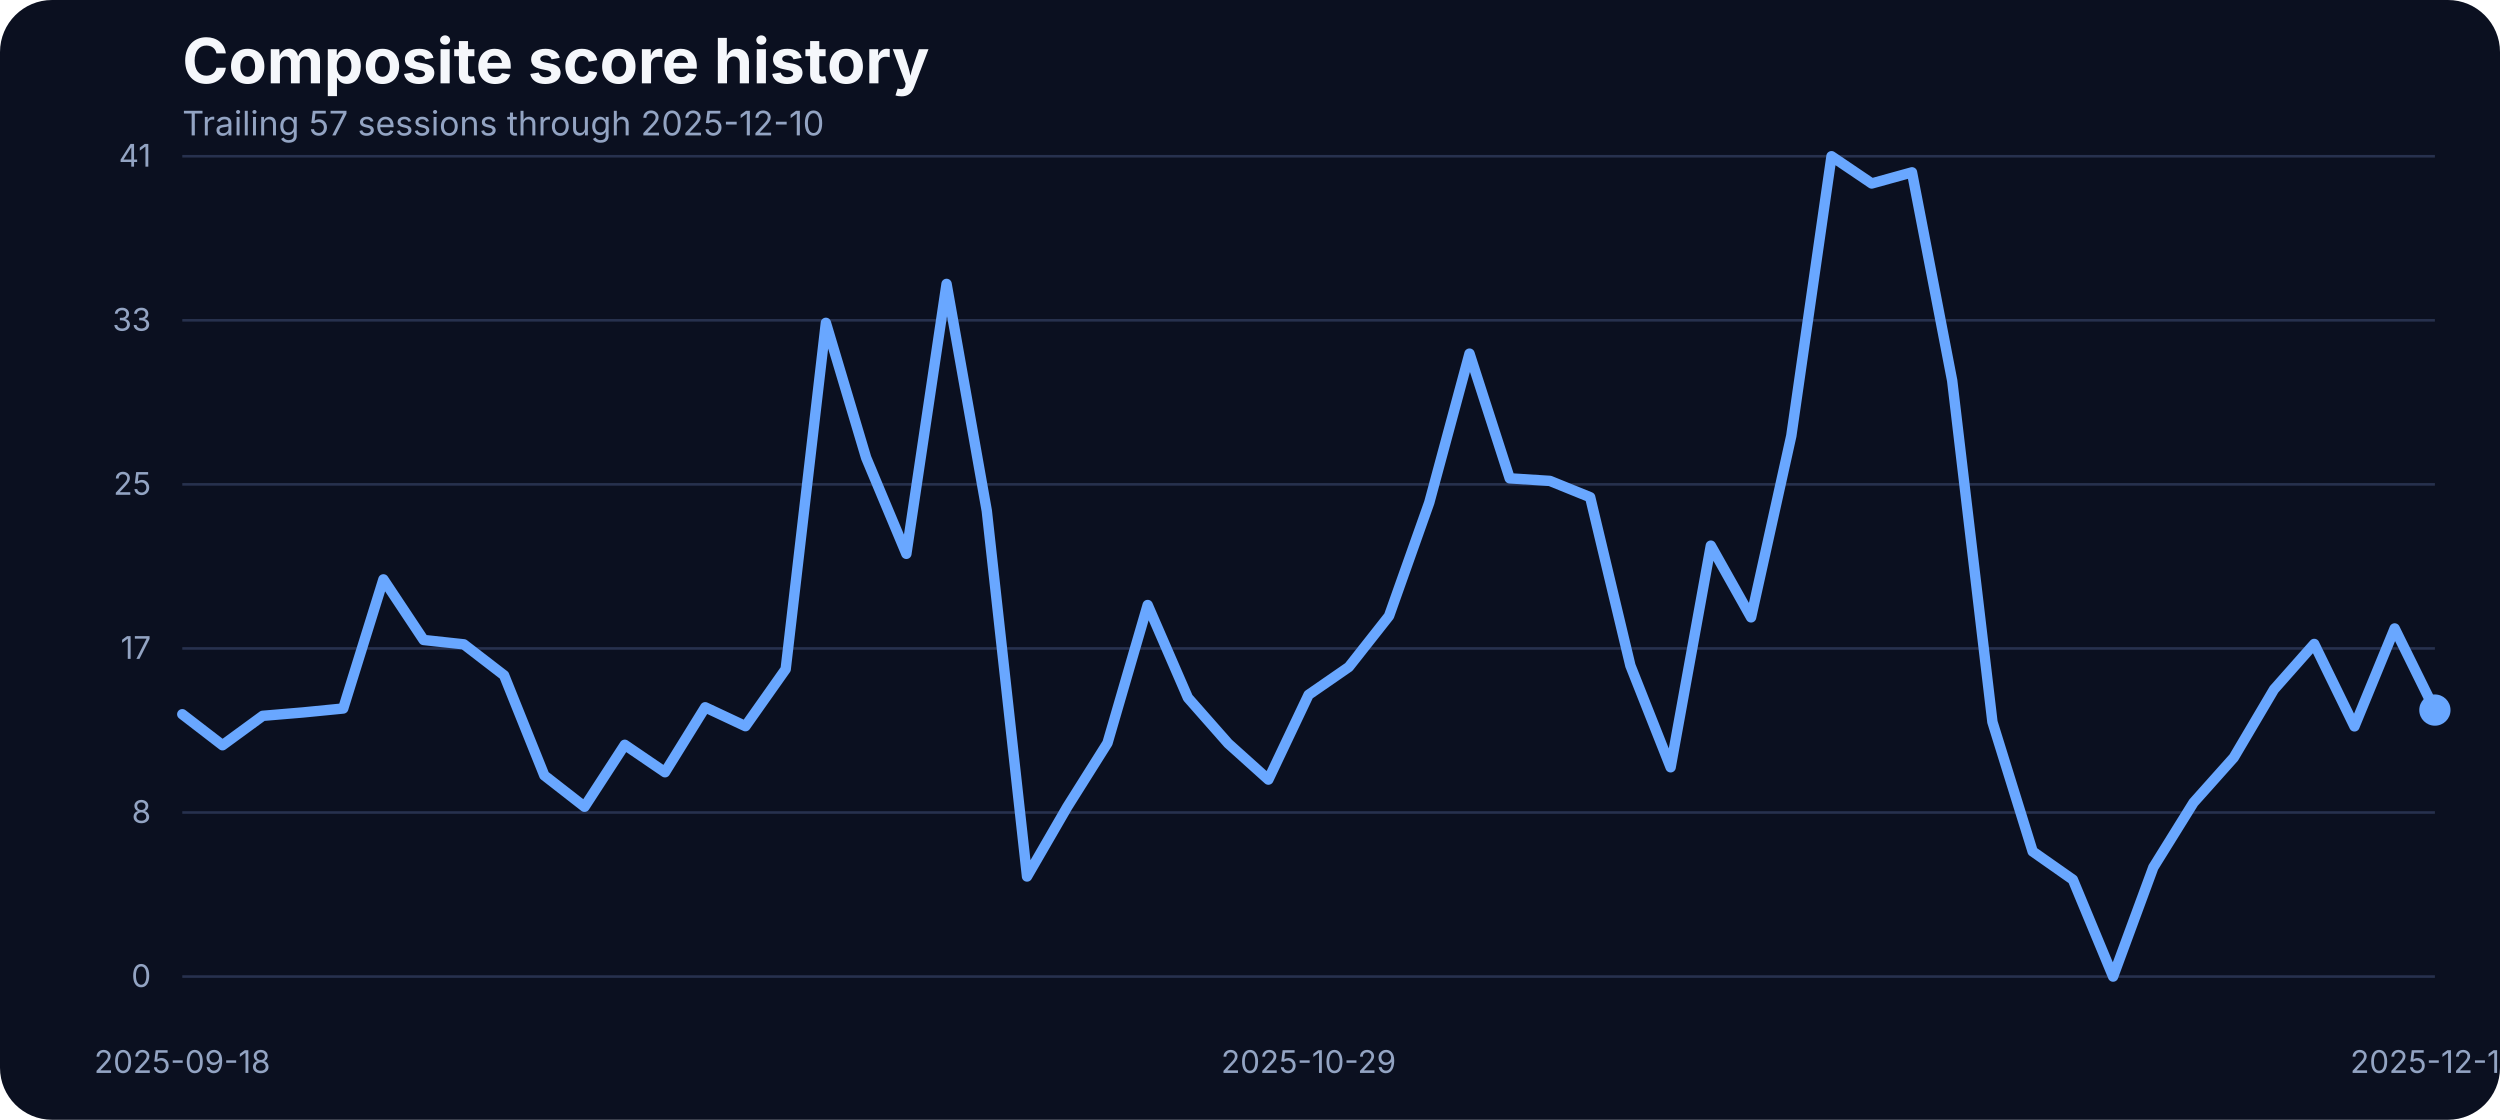
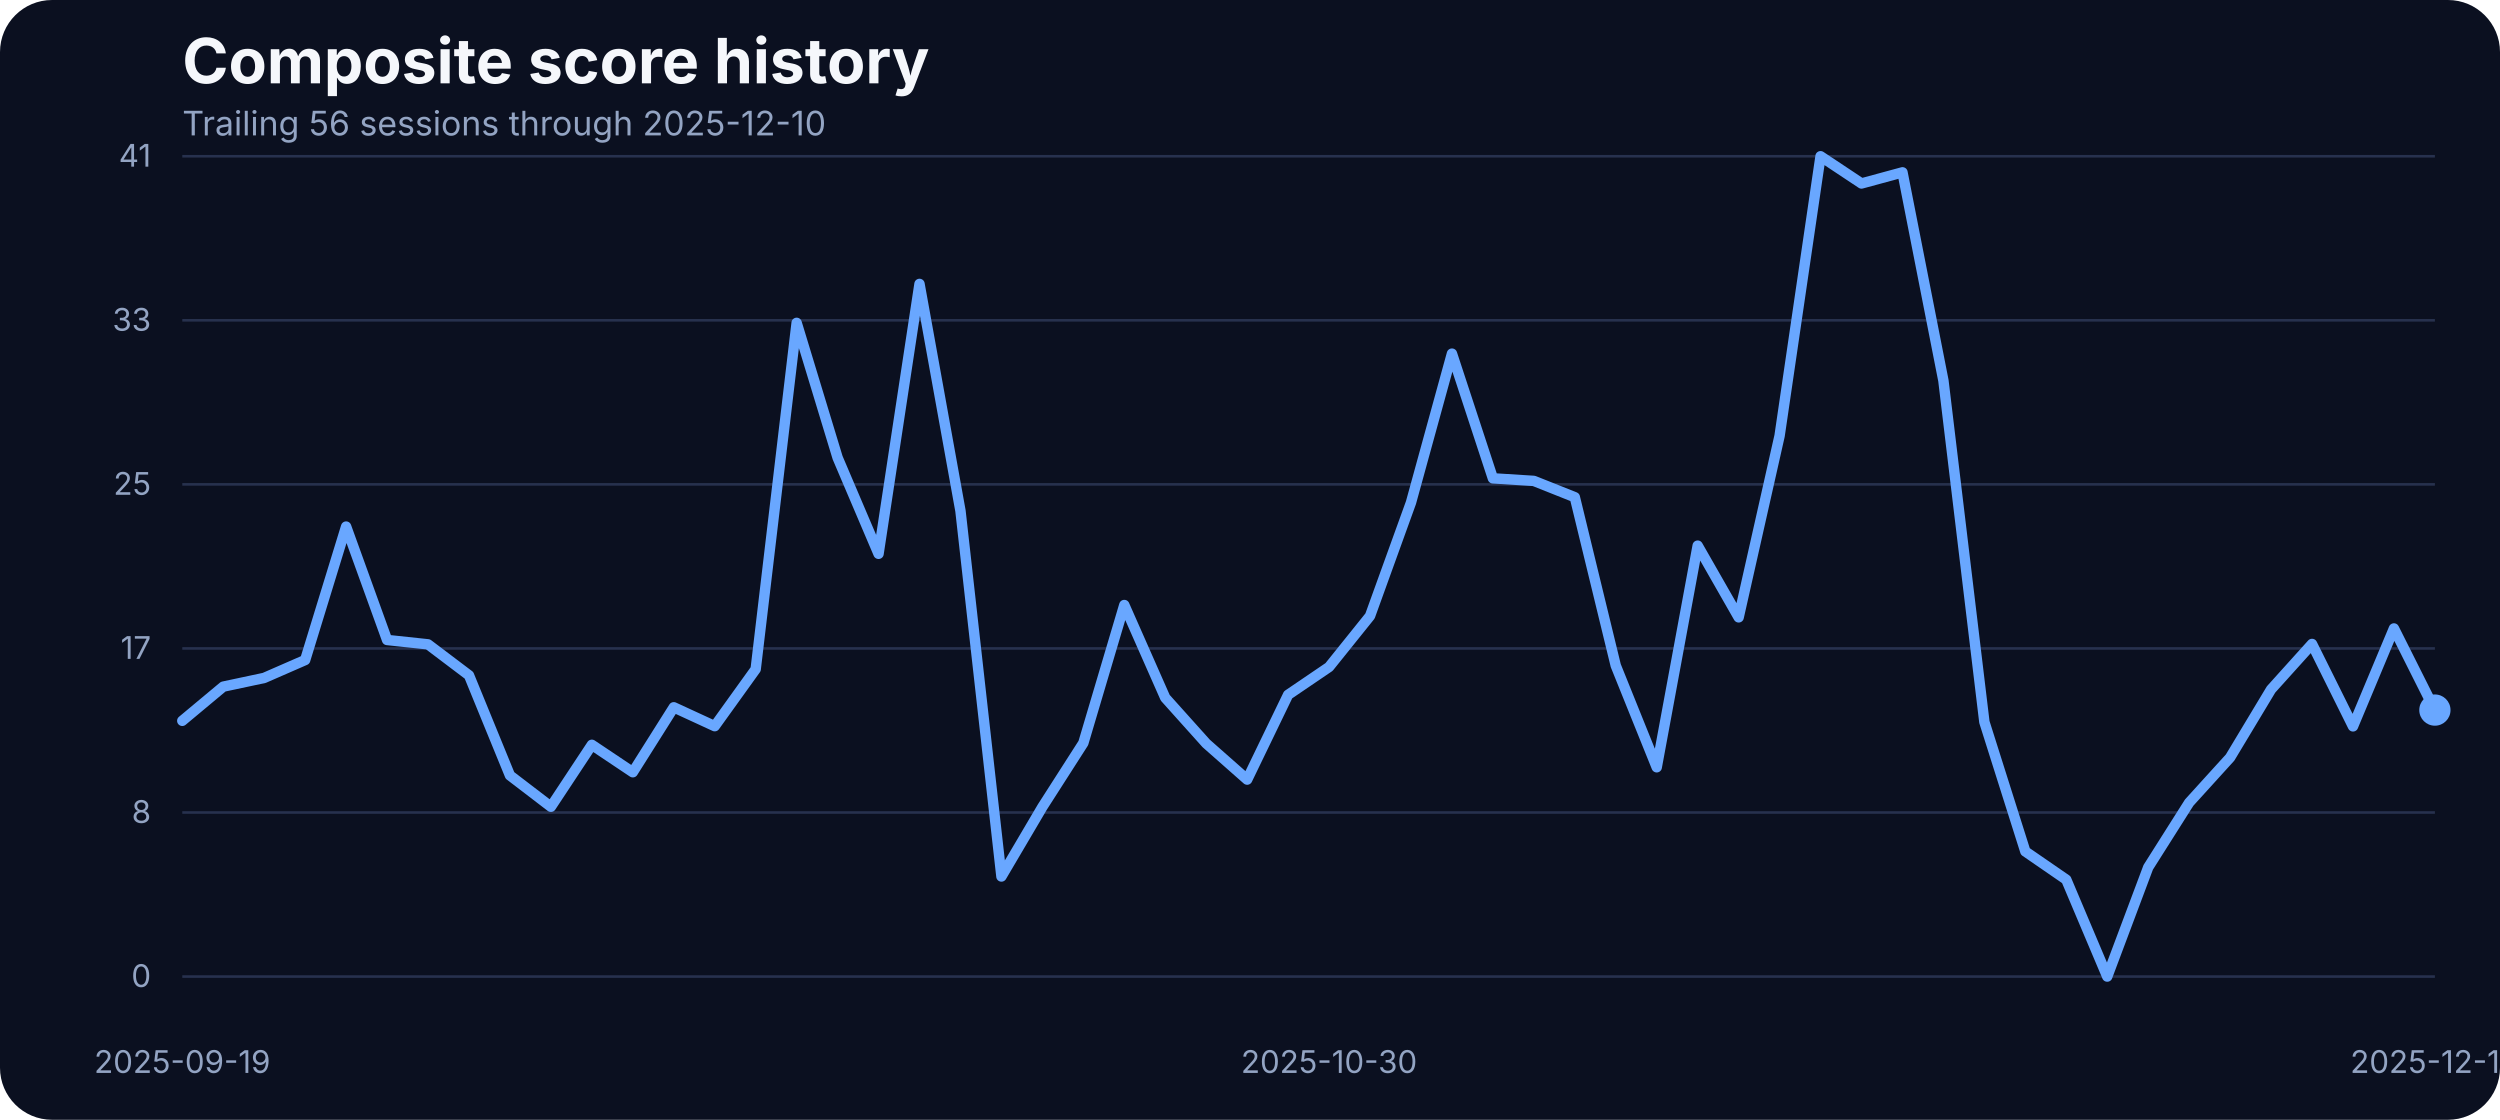
<svg xmlns="http://www.w3.org/2000/svg" width="960" height="430" viewBox="0 0 960 430" role="img" aria-label="Composite score history">
  <rect width="100%" height="100%" fill="#0b1020" rx="20" />
  <text x="70" y="32" fill="#f5f7fb" font-family="Inter, Arial, sans-serif" font-size="24" font-weight="700">Composite score history</text>
-   <text x="70" y="52" fill="#93a4c3" font-family="Inter, Arial, sans-serif" font-size="13">Trailing 57 sessions through 2025-12-10</text>
+   <text x="70" y="52" fill="#93a4c3" font-family="Inter, Arial, sans-serif" font-size="13">Trailing 56 sessions through 2025-12-10</text>
  <line x1="70" x2="935" y1="375.00" y2="375.00" stroke="#27314e" stroke-width="1" />
  <text x="58" y="379.00" text-anchor="end" fill="#93a4c3" font-family="Inter, Arial, sans-serif" font-size="12">0</text>
  <line x1="70" x2="935" y1="312.00" y2="312.00" stroke="#27314e" stroke-width="1" />
  <text x="58" y="316.00" text-anchor="end" fill="#93a4c3" font-family="Inter, Arial, sans-serif" font-size="12">8</text>
  <line x1="70" x2="935" y1="249.00" y2="249.00" stroke="#27314e" stroke-width="1" />
  <text x="58" y="253.00" text-anchor="end" fill="#93a4c3" font-family="Inter, Arial, sans-serif" font-size="12">17</text>
  <line x1="70" x2="935" y1="186.00" y2="186.00" stroke="#27314e" stroke-width="1" />
  <text x="58" y="190.00" text-anchor="end" fill="#93a4c3" font-family="Inter, Arial, sans-serif" font-size="12">25</text>
  <line x1="70" x2="935" y1="123.00" y2="123.00" stroke="#27314e" stroke-width="1" />
  <text x="58" y="127.00" text-anchor="end" fill="#93a4c3" font-family="Inter, Arial, sans-serif" font-size="12">33</text>
  <line x1="70" x2="935" y1="60.00" y2="60.00" stroke="#27314e" stroke-width="1" />
  <text x="58" y="64.00" text-anchor="end" fill="#93a4c3" font-family="Inter, Arial, sans-serif" font-size="12">41</text>
-   <text x="70.00" y="412" text-anchor="middle" fill="#93a4c3" font-family="Inter, Arial, sans-serif" font-size="12">2025-09-18</text>
-   <text x="502.50" y="412" text-anchor="middle" fill="#93a4c3" font-family="Inter, Arial, sans-serif" font-size="12">2025-10-29</text>
+   <text x="70.00" y="412" text-anchor="middle" fill="#93a4c3" font-family="Inter, Arial, sans-serif" font-size="12">2025-09-19</text>
+   <text x="510.36" y="412" text-anchor="middle" fill="#93a4c3" font-family="Inter, Arial, sans-serif" font-size="12">2025-10-30</text>
  <text x="935.00" y="412" text-anchor="middle" fill="#93a4c3" font-family="Inter, Arial, sans-serif" font-size="12">2025-12-10</text>
-   <path d="M 70.00 274.27 L 85.45 286.17 L 100.89 274.88 L 116.34 273.58 L 131.79 272.06 L 147.23 222.49 L 162.68 245.75 L 178.12 247.43 L 193.57 259.32 L 209.02 297.76 L 224.46 309.80 L 239.91 286.01 L 255.36 296.54 L 270.80 271.60 L 286.25 278.85 L 301.70 256.96 L 317.14 123.98 L 332.59 175.75 L 348.04 212.66 L 363.48 109.03 L 378.93 196.19 L 394.38 336.57 L 409.82 309.88 L 425.27 285.33 L 440.71 232.33 L 456.16 267.94 L 471.61 285.48 L 487.05 299.36 L 502.50 266.80 L 517.95 256.12 L 533.39 236.53 L 548.84 192.98 L 564.29 135.80 L 579.73 183.68 L 595.18 184.67 L 610.62 190.93 L 626.07 255.59 L 641.52 294.63 L 656.96 209.53 L 672.41 237.06 L 687.86 167.36 L 703.30 60.00 L 718.75 70.45 L 734.20 66.18 L 749.64 146.17 L 765.09 277.24 L 780.54 326.96 L 795.98 337.79 L 811.43 375.00 L 826.88 333.06 L 842.32 308.20 L 857.77 290.89 L 873.21 264.74 L 888.66 247.28 L 904.11 278.92 L 919.55 241.33 L 935.00 272.67" fill="none" stroke="#69a7ff" stroke-width="4" stroke-linecap="round" stroke-linejoin="round" />
+   <path d="M 70.00 276.79 L 85.73 263.67 L 101.45 260.32 L 117.18 253.45 L 132.91 202.21 L 148.64 245.75 L 164.36 247.43 L 180.09 259.32 L 195.82 297.76 L 211.55 309.80 L 227.27 286.01 L 243.00 296.54 L 258.73 271.60 L 274.45 278.85 L 290.18 256.96 L 305.91 123.98 L 321.64 175.75 L 337.36 212.66 L 353.09 109.03 L 368.82 196.19 L 384.55 336.57 L 400.27 309.88 L 416.00 285.33 L 431.73 232.33 L 447.45 267.94 L 463.18 285.48 L 478.91 299.36 L 494.64 266.80 L 510.36 256.12 L 526.09 236.53 L 541.82 192.98 L 557.55 135.80 L 573.27 183.68 L 589.00 184.67 L 604.73 190.93 L 620.45 255.59 L 636.18 294.63 L 651.91 209.53 L 667.64 237.06 L 683.36 167.36 L 699.09 60.00 L 714.82 70.45 L 730.55 66.18 L 746.27 146.17 L 762.00 277.24 L 777.73 326.96 L 793.45 337.79 L 809.18 375.00 L 824.91 333.06 L 840.64 308.20 L 856.36 290.89 L 872.09 264.74 L 887.82 247.28 L 903.55 278.92 L 919.27 241.33 L 935.00 272.67" fill="none" stroke="#69a7ff" stroke-width="4" stroke-linecap="round" stroke-linejoin="round" />
  <circle cx="935.00" cy="272.67" r="6" fill="#69a7ff" />
</svg>
